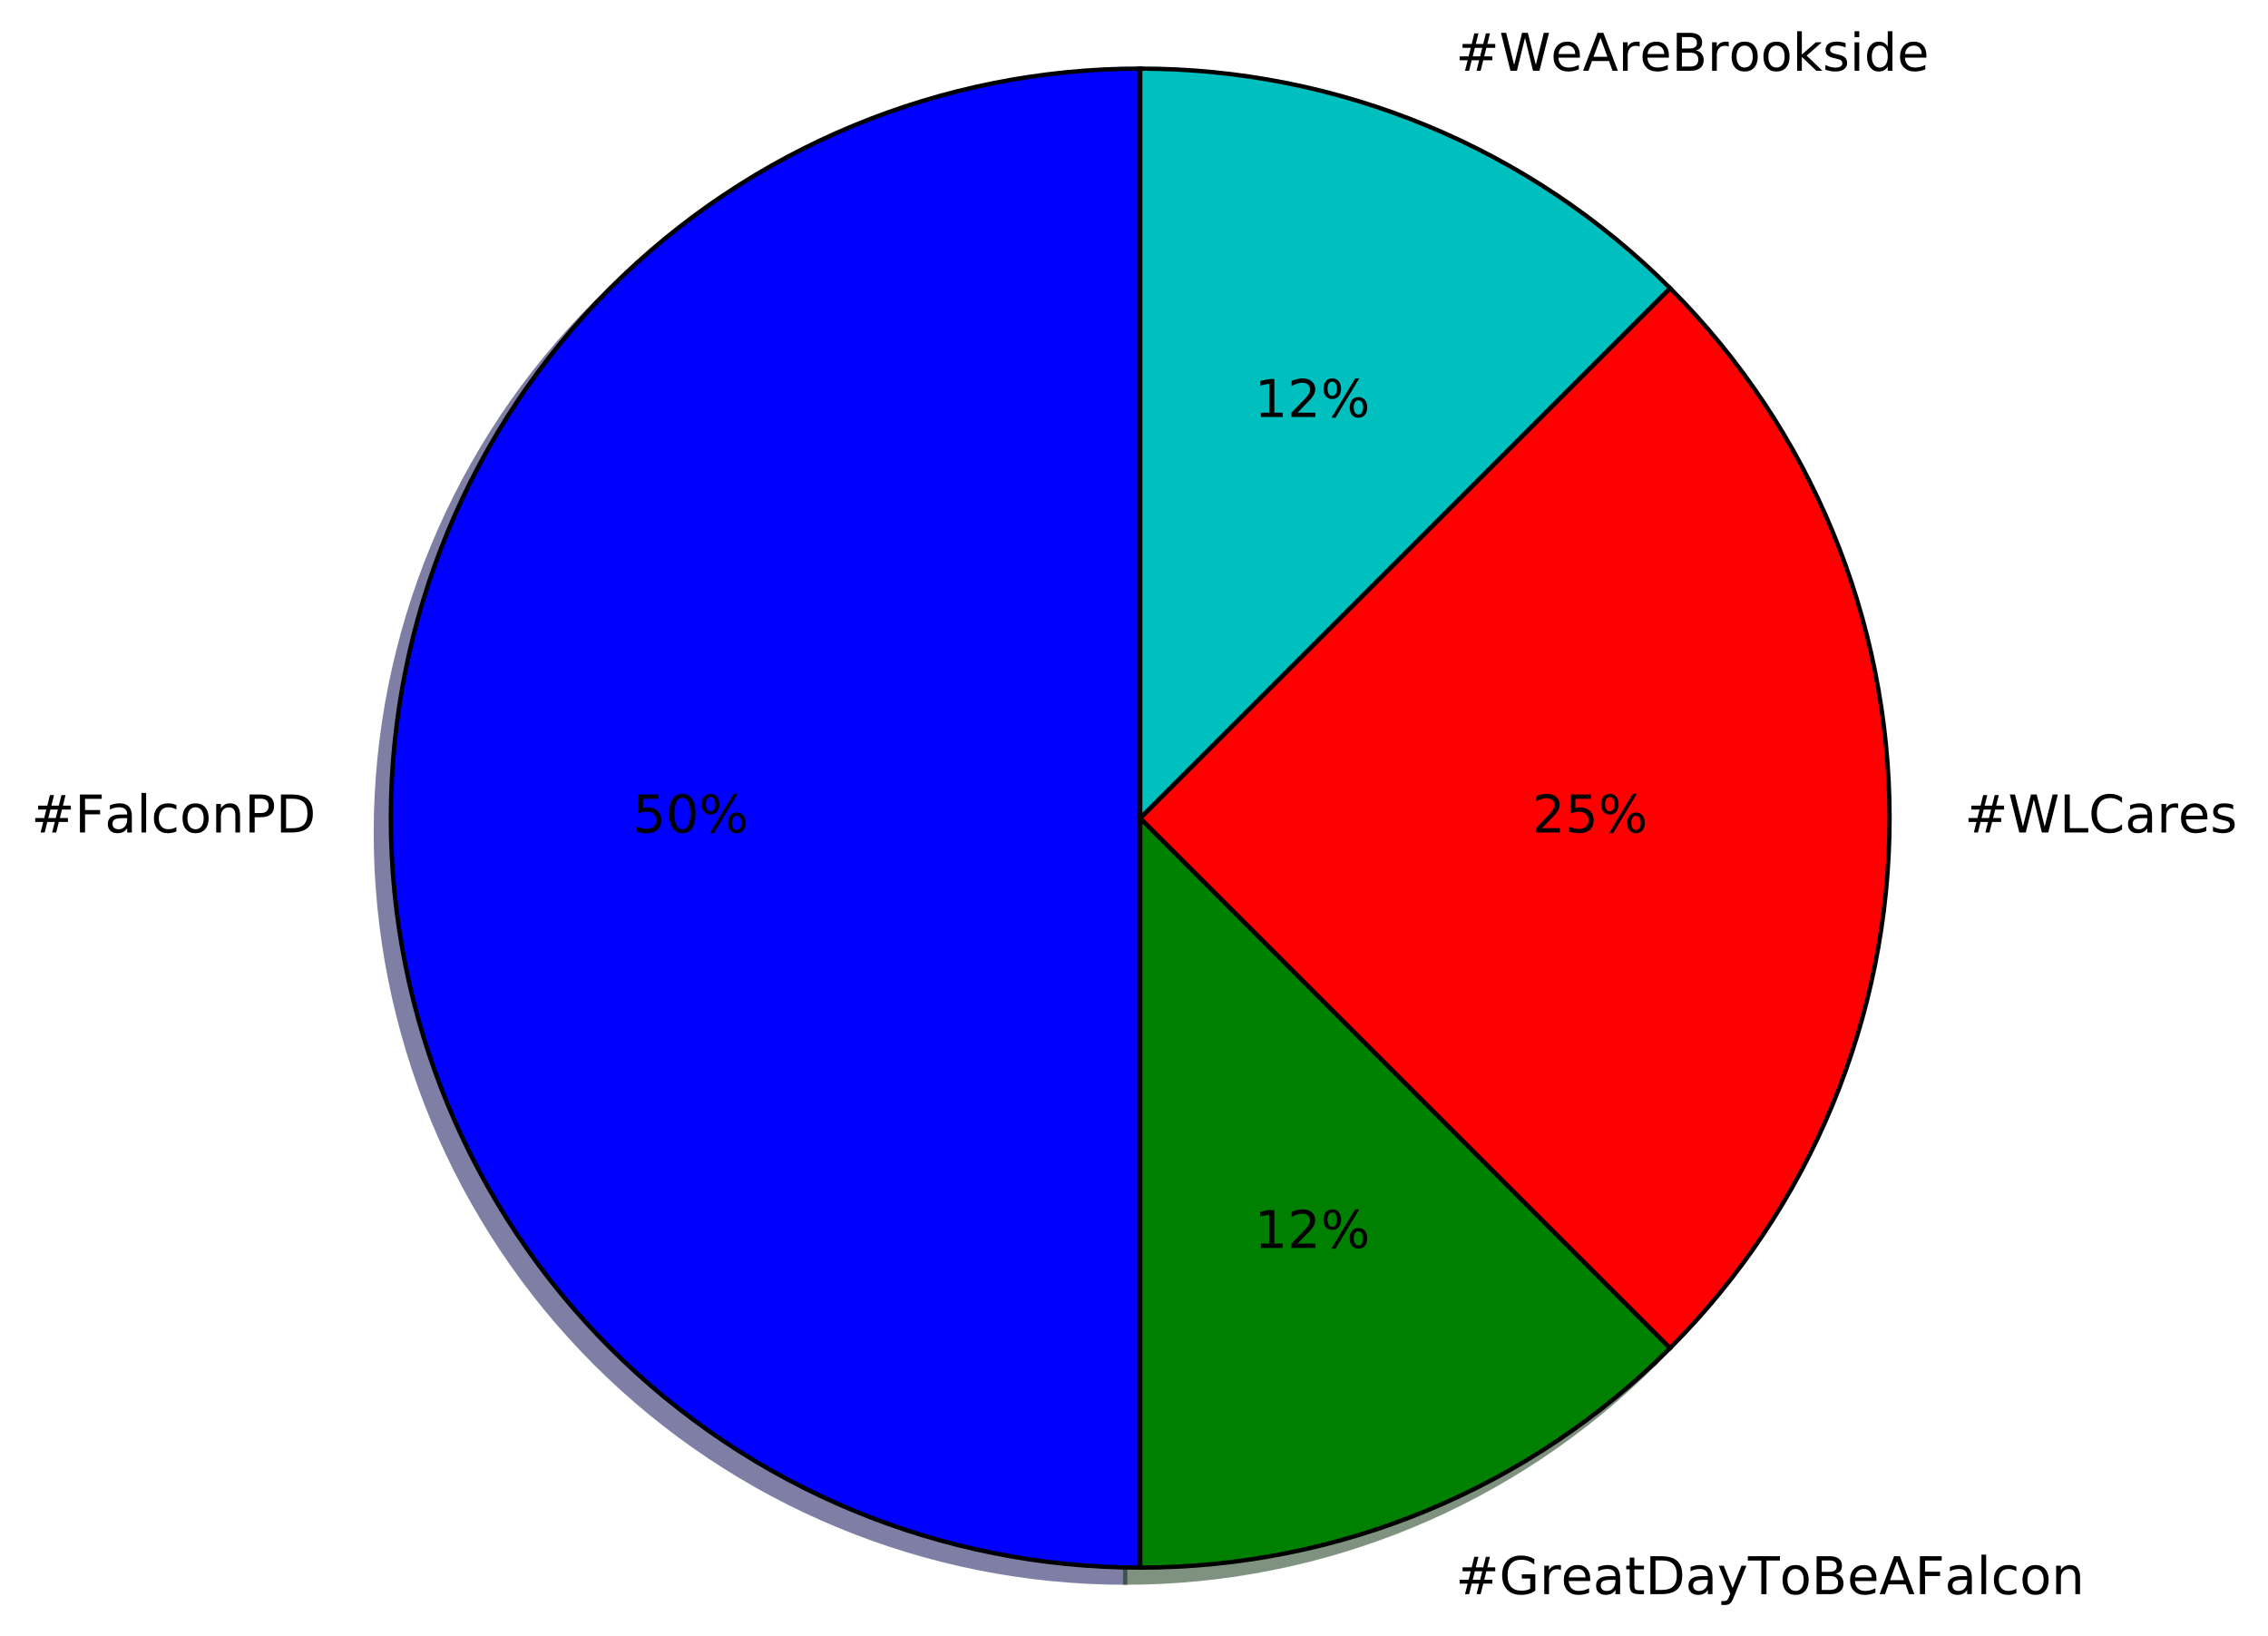
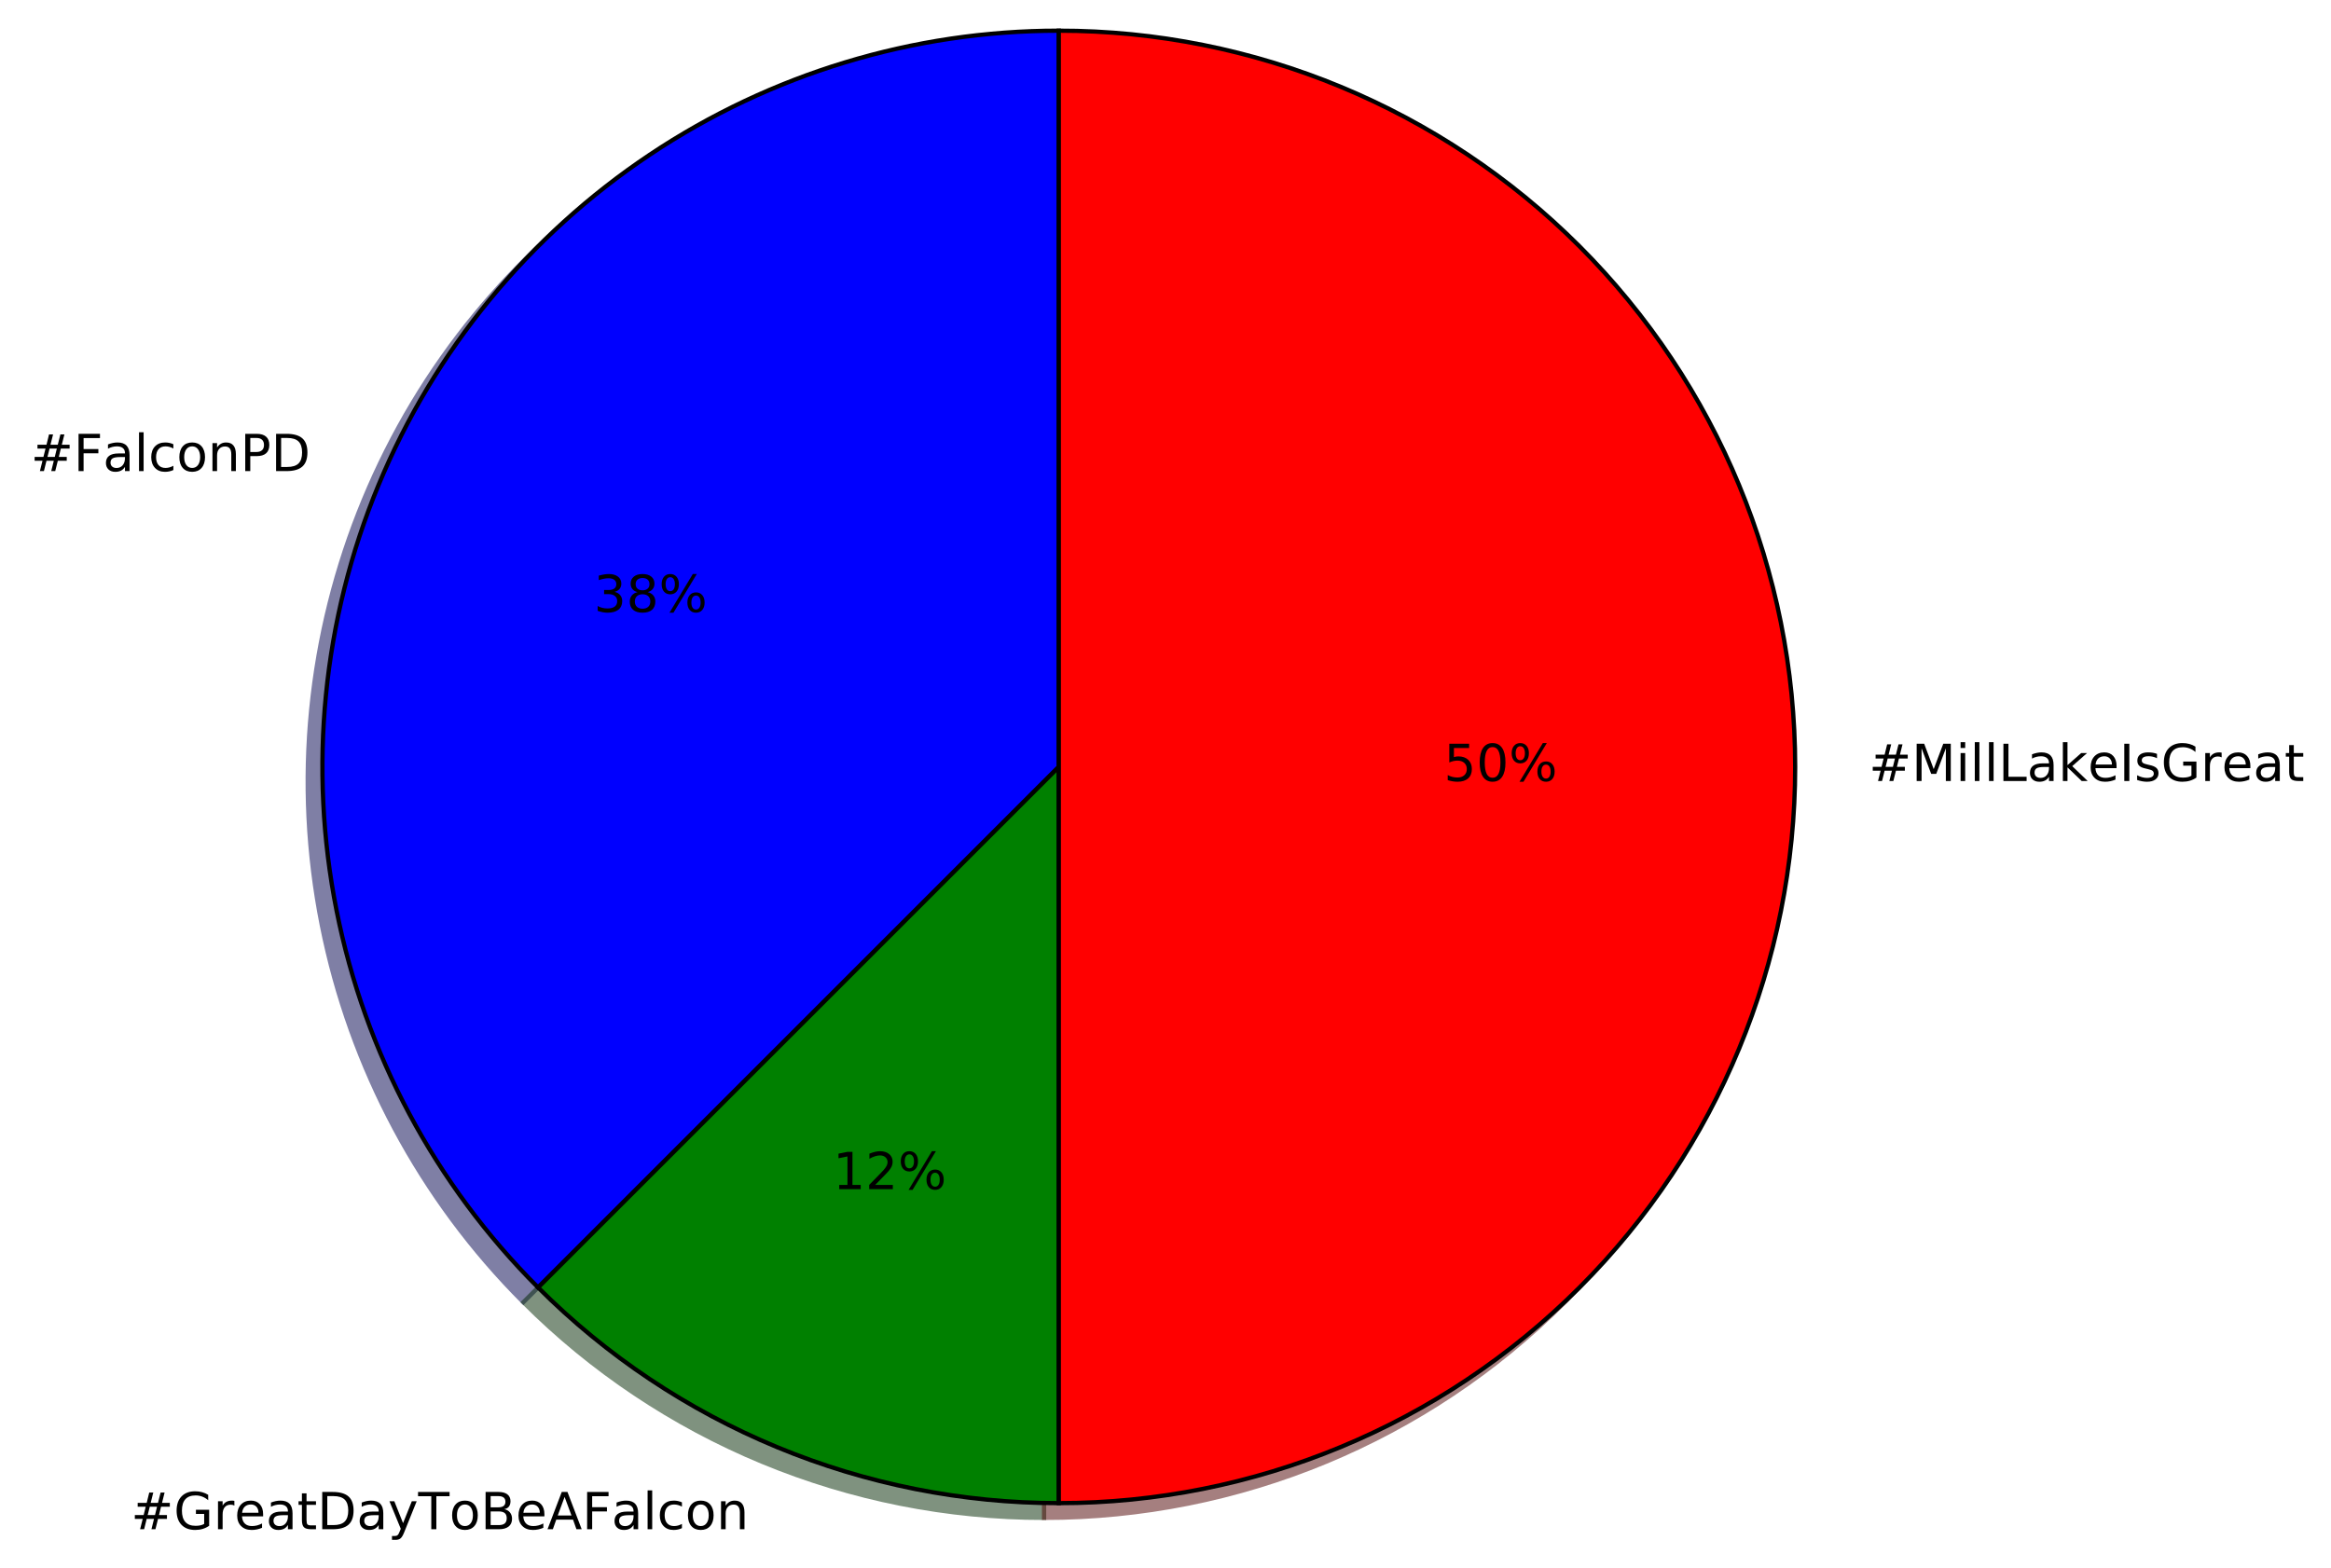
- <svg xmlns="http://www.w3.org/2000/svg" xmlns:xlink="http://www.w3.org/1999/xlink" height="377pt" version="1.1" viewBox="0 0 523 377" width="523pt">
+ <svg xmlns="http://www.w3.org/2000/svg" xmlns:xlink="http://www.w3.org/1999/xlink" height="368pt" version="1.1" viewBox="0 0 547 368" width="547pt">
  <defs>
    <style type="text/css">
*{stroke-linecap:butt;stroke-linejoin:round;stroke-miterlimit:100000;}
  </style>
  </defs>
  <g id="figure_1">
    <g id="patch_1">
-       <path d="M 0 377.236  L 523.114 377.236  L 523.114 0  L 0 0  z " style="fill:#ffffff;" />
+       <path d="M 0 368.618  L 547.979 368.618  L 547.979 0  L 0 0  z " style="fill:#ffffff;" />
    </g>
    <g id="axes_1">
      <g id="patch_2">
-         <path d="M 259.473 19.274  C 213.662 19.274 169.679 37.492 137.285 69.886  C 104.891 102.28 86.673 146.262 86.673 192.074  C 86.673 237.886 104.891 281.868 137.285 314.262  C 169.679 346.656 213.662 364.874 259.473 364.874  L 259.473 192.074  L 259.473 19.274  z " style="fill:#00004c;opacity:0.5;stroke:#00004c;stroke-linejoin:miter;" />
+         <path d="M 245.004 10.656  C 210.832 10.656 177.415 20.793 149.002 39.778  C 120.588 58.763 98.435 85.757 85.358 117.328  C 72.281 148.9 68.858 183.652 75.525 217.168  C 82.191 250.684 98.653 281.48 122.816 305.644  L 245.004 183.456  L 245.004 10.656  z " style="fill:#00004c;opacity:0.5;stroke:#00004c;stroke-linejoin:miter;" />
      </g>
      <g id="patch_3">
-         <path d="M 259.473 364.874  C 282.165 364.874 304.637 360.404 325.601 351.72  C 346.566 343.036 365.616 330.308 381.661 314.262  L 259.473 192.074  L 259.473 364.874  z " style="fill:#002600;opacity:0.5;stroke:#002600;stroke-linejoin:miter;" />
+         <path d="M 122.816 305.644  C 138.862 321.69 157.912 334.419 178.877 343.102  C 199.841 351.786 222.313 356.256 245.004 356.256  L 245.004 183.456  L 122.816 305.644  z " style="fill:#002600;opacity:0.5;stroke:#002600;stroke-linejoin:miter;" />
      </g>
      <g id="patch_4">
-         <path d="M 381.661 314.262  C 414.055 281.868 432.273 237.886 432.273 192.074  C 432.273 146.262 414.055 102.28 381.661 69.886  L 259.473 192.074  L 381.661 314.262  z " style="fill:#4c0000;opacity:0.5;stroke:#4c0000;stroke-linejoin:miter;" />
+         <path d="M 245.004 356.256  C 290.816 356.256 334.799 338.038 367.192 305.644  C 399.586 273.25 417.804 229.268 417.804 183.456  C 417.804 137.644 399.586 93.662 367.192 61.268  C 334.799 28.874 290.816 10.656 245.004 10.656  L 245.004 183.456  L 245.004 356.256  z " style="fill:#4c0000;opacity:0.5;stroke:#4c0000;stroke-linejoin:miter;" />
      </g>
      <g id="patch_5">
-         <path d="M 381.661 69.886  C 365.616 53.84 346.566 41.111 325.601 32.428  C 304.637 23.744 282.165 19.274 259.473 19.274  L 259.473 192.074  L 381.661 69.886  z " style="fill:#003939;opacity:0.5;stroke:#003939;stroke-linejoin:miter;" />
+         <path d="M 248.46 7.2  C 214.288 7.2 180.871 17.337 152.458 36.322  C 124.044 55.307 101.891 82.301 88.814 113.872  C 75.737 145.444 72.314 180.196 78.981 213.712  C 85.647 247.228 102.109 278.024 126.272 302.188  L 248.46 180  L 248.46 7.2  z " style="fill:#0000ff;stroke:#000000;stroke-linejoin:miter;" />
      </g>
      <g id="patch_6">
-         <path d="M 262.929 15.818  C 217.118 15.818 173.135 34.036 140.741 66.43  C 108.347 98.824 90.129 142.806 90.129 188.618  C 90.129 234.43 108.347 278.412 140.741 310.806  C 173.135 343.2 217.118 361.418 262.929 361.418  L 262.929 188.618  L 262.929 15.818  z " style="fill:#0000ff;stroke:#000000;stroke-linejoin:miter;" />
+         <path d="M 126.272 302.188  C 142.318 318.234 161.368 330.963 182.333 339.646  C 203.297 348.33 225.769 352.8 248.46 352.8  L 248.46 180  L 126.272 302.188  z " style="fill:#008000;stroke:#000000;stroke-linejoin:miter;" />
      </g>
      <g id="patch_7">
-         <path d="M 262.929 361.418  C 285.621 361.418 308.093 356.948 329.057 348.264  C 350.022 339.58 369.072 326.852 385.117 310.806  L 262.929 188.618  L 262.929 361.418  z " style="fill:#008000;stroke:#000000;stroke-linejoin:miter;" />
-       </g>
-       <g id="patch_8">
-         <path d="M 385.117 310.806  C 417.511 278.412 435.729 234.43 435.729 188.618  C 435.729 142.806 417.511 98.824 385.117 66.43  L 262.929 188.618  L 385.117 310.806  z " style="fill:#ff0000;stroke:#000000;stroke-linejoin:miter;" />
-       </g>
-       <g id="patch_9">
-         <path d="M 385.117 66.43  C 369.072 50.384 350.022 37.655 329.057 28.972  C 308.093 20.288 285.621 15.818 262.929 15.818  L 262.929 188.618  L 385.117 66.43  z " style="fill:#00bfbf;stroke:#000000;stroke-linejoin:miter;" />
+         <path d="M 248.46 352.8  C 294.272 352.8 338.255 334.582 370.648 302.188  C 403.042 269.794 421.26 225.812 421.26 180  C 421.26 134.188 403.042 90.206 370.648 57.812  C 338.255 25.418 294.272 7.2 248.46 7.2  L 248.46 180  L 248.46 352.8  z " style="fill:#ff0000;stroke:#000000;stroke-linejoin:miter;" />
      </g>
      <g id="matplotlib.axis_1" />
      <g id="matplotlib.axis_2" />
      <g id="text_1">
        <defs>
+           <path d="M 48.781 52.594  L 48.781 44.188  Q 44.969 46.297 41.141 47.344  Q 37.312 48.391 33.406 48.391  Q 24.656 48.391 19.812 42.844  Q 14.984 37.312 14.984 27.297  Q 14.984 17.281 19.812 11.734  Q 24.656 6.203 33.406 6.203  Q 37.312 6.203 41.141 7.25  Q 44.969 8.297 48.781 10.406  L 48.781 2.094  Q 45.016 0.344 40.984 -0.531  Q 36.969 -1.422 32.422 -1.422  Q 20.062 -1.422 12.781 6.344  Q 5.516 14.109 5.516 27.297  Q 5.516 40.672 12.859 48.328  Q 20.219 56 33.016 56  Q 37.156 56 41.109 55.141  Q 45.062 54.297 48.781 52.594  " id="BitstreamVeraSans-Roman-63" />
+           <path d="M 19.672 64.797  L 19.672 37.406  L 32.078 37.406  Q 38.969 37.406 42.719 40.969  Q 46.484 44.531 46.484 51.125  Q 46.484 57.672 42.719 61.234  Q 38.969 64.797 32.078 64.797  z M 9.812 72.906  L 32.078 72.906  Q 44.344 72.906 50.609 67.359  Q 56.891 61.812 56.891 51.125  Q 56.891 40.328 50.609 34.812  Q 44.344 29.297 32.078 29.297  L 19.672 29.297  L 19.672 0  L 9.812 0  z " id="BitstreamVeraSans-Roman-50" />
          <path d="M 9.422 75.984  L 18.406 75.984  L 18.406 0  L 9.422 0  z " id="BitstreamVeraSans-Roman-6c" />
-           <path d="M 51.125 44  L 36.922 44  L 32.812 27.688  L 47.125 27.688  z M 43.797 71.781  L 38.719 51.516  L 52.984 51.516  L 58.109 71.781  L 65.922 71.781  L 60.891 51.516  L 76.125 51.516  L 76.125 44  L 58.984 44  L 54.984 27.688  L 70.516 27.688  L 70.516 20.219  L 53.078 20.219  L 48 0  L 40.188 0  L 45.219 20.219  L 30.906 20.219  L 25.875 0  L 18.016 0  L 23.094 20.219  L 7.719 20.219  L 7.719 27.688  L 24.906 27.688  L 29 44  L 13.281 44  L 13.281 51.516  L 30.906 51.516  L 35.891 71.781  z " id="BitstreamVeraSans-Roman-23" />
-           <path d="M 19.672 64.797  L 19.672 37.406  L 32.078 37.406  Q 38.969 37.406 42.719 40.969  Q 46.484 44.531 46.484 51.125  Q 46.484 57.672 42.719 61.234  Q 38.969 64.797 32.078 64.797  z M 9.812 72.906  L 32.078 72.906  Q 44.344 72.906 50.609 67.359  Q 56.891 61.812 56.891 51.125  Q 56.891 40.328 50.609 34.812  Q 44.344 29.297 32.078 29.297  L 19.672 29.297  L 19.672 0  L 9.812 0  z " id="BitstreamVeraSans-Roman-50" />
-           <path d="M 48.781 52.594  L 48.781 44.188  Q 44.969 46.297 41.141 47.344  Q 37.312 48.391 33.406 48.391  Q 24.656 48.391 19.812 42.844  Q 14.984 37.312 14.984 27.297  Q 14.984 17.281 19.812 11.734  Q 24.656 6.203 33.406 6.203  Q 37.312 6.203 41.141 7.25  Q 44.969 8.297 48.781 10.406  L 48.781 2.094  Q 45.016 0.344 40.984 -0.531  Q 36.969 -1.422 32.422 -1.422  Q 20.062 -1.422 12.781 6.344  Q 5.516 14.109 5.516 27.297  Q 5.516 40.672 12.859 48.328  Q 20.219 56 33.016 56  Q 37.156 56 41.109 55.141  Q 45.062 54.297 48.781 52.594  " id="BitstreamVeraSans-Roman-63" />
+           <path d="M 19.672 64.797  L 19.672 8.109  L 31.594 8.109  Q 46.688 8.109 53.688 14.938  Q 60.688 21.781 60.688 36.531  Q 60.688 51.172 53.688 57.984  Q 46.688 64.797 31.594 64.797  z M 9.812 72.906  L 30.078 72.906  Q 51.266 72.906 61.172 64.094  Q 71.094 55.281 71.094 36.531  Q 71.094 17.672 61.125 8.828  Q 51.172 0 30.078 0  L 9.812 0  z " id="BitstreamVeraSans-Roman-44" />
+           <path d="M 9.812 72.906  L 51.703 72.906  L 51.703 64.594  L 19.672 64.594  L 19.672 43.109  L 48.578 43.109  L 48.578 34.812  L 19.672 34.812  L 19.672 0  L 9.812 0  z " id="BitstreamVeraSans-Roman-46" />
          <path d="M 54.891 33.016  L 54.891 0  L 45.906 0  L 45.906 32.719  Q 45.906 40.484 42.875 44.328  Q 39.844 48.188 33.797 48.188  Q 26.516 48.188 22.312 43.547  Q 18.109 38.922 18.109 30.906  L 18.109 0  L 9.078 0  L 9.078 54.688  L 18.109 54.688  L 18.109 46.188  Q 21.344 51.125 25.703 53.562  Q 30.078 56 35.797 56  Q 45.219 56 50.047 50.172  Q 54.891 44.344 54.891 33.016  " id="BitstreamVeraSans-Roman-6e" />
-           <path d="M 19.672 64.797  L 19.672 8.109  L 31.594 8.109  Q 46.688 8.109 53.688 14.938  Q 60.688 21.781 60.688 36.531  Q 60.688 51.172 53.688 57.984  Q 46.688 64.797 31.594 64.797  z M 9.812 72.906  L 30.078 72.906  Q 51.266 72.906 61.172 64.094  Q 71.094 55.281 71.094 36.531  Q 71.094 17.672 61.125 8.828  Q 51.172 0 30.078 0  L 9.812 0  z " id="BitstreamVeraSans-Roman-44" />
          <path d="M 30.609 48.391  Q 23.391 48.391 19.188 42.75  Q 14.984 37.109 14.984 27.297  Q 14.984 17.484 19.156 11.844  Q 23.344 6.203 30.609 6.203  Q 37.797 6.203 41.984 11.859  Q 46.188 17.531 46.188 27.297  Q 46.188 37.016 41.984 42.703  Q 37.797 48.391 30.609 48.391  M 30.609 56  Q 42.328 56 49.016 48.375  Q 55.719 40.766 55.719 27.297  Q 55.719 13.875 49.016 6.219  Q 42.328 -1.422 30.609 -1.422  Q 18.844 -1.422 12.172 6.219  Q 5.516 13.875 5.516 27.297  Q 5.516 40.766 12.172 48.375  Q 18.844 56 30.609 56  " id="BitstreamVeraSans-Roman-6f" />
          <path d="M 34.281 27.484  Q 23.391 27.484 19.188 25  Q 14.984 22.516 14.984 16.5  Q 14.984 11.719 18.141 8.906  Q 21.297 6.109 26.703 6.109  Q 34.188 6.109 38.703 11.406  Q 43.219 16.703 43.219 25.484  L 43.219 27.484  z M 52.203 31.203  L 52.203 0  L 43.219 0  L 43.219 8.297  Q 40.141 3.328 35.547 0.953  Q 30.953 -1.422 24.312 -1.422  Q 15.922 -1.422 10.953 3.297  Q 6 8.016 6 15.922  Q 6 25.141 12.172 29.828  Q 18.359 34.516 30.609 34.516  L 43.219 34.516  L 43.219 35.406  Q 43.219 41.609 39.141 45  Q 35.062 48.391 27.688 48.391  Q 23 48.391 18.547 47.266  Q 14.109 46.141 10.016 43.891  L 10.016 52.203  Q 14.938 54.109 19.578 55.047  Q 24.219 56 28.609 56  Q 40.484 56 46.344 49.844  Q 52.203 43.703 52.203 31.203  " id="BitstreamVeraSans-Roman-61" />
-           <path d="M 9.812 72.906  L 51.703 72.906  L 51.703 64.594  L 19.672 64.594  L 19.672 43.109  L 48.578 43.109  L 48.578 34.812  L 19.672 34.812  L 19.672 0  L 9.812 0  z " id="BitstreamVeraSans-Roman-46" />
+           <path d="M 51.125 44  L 36.922 44  L 32.812 27.688  L 47.125 27.688  z M 43.797 71.781  L 38.719 51.516  L 52.984 51.516  L 58.109 71.781  L 65.922 71.781  L 60.891 51.516  L 76.125 51.516  L 76.125 44  L 58.984 44  L 54.984 27.688  L 70.516 27.688  L 70.516 20.219  L 53.078 20.219  L 48 0  L 40.188 0  L 45.219 20.219  L 30.906 20.219  L 25.875 0  L 18.016 0  L 23.094 20.219  L 7.719 20.219  L 7.719 27.688  L 24.906 27.688  L 29 44  L 13.281 44  L 13.281 51.516  L 30.906 51.516  L 35.891 71.781  z " id="BitstreamVeraSans-Roman-23" />
        </defs>
-         <g transform="translate(7.2 191.9291)scale(0.12 -0.12)">
+         <g transform="translate(7.2 110.5708)scale(0.12 -0.12)">
          <use xlink:href="#BitstreamVeraSans-Roman-23" />
          <use x="83.789" xlink:href="#BitstreamVeraSans-Roman-46" />
          <use x="141.168" xlink:href="#BitstreamVeraSans-Roman-61" />
          <use x="202.447" xlink:href="#BitstreamVeraSans-Roman-6c" />
          <use x="230.23" xlink:href="#BitstreamVeraSans-Roman-63" />
          <use x="285.211" xlink:href="#BitstreamVeraSans-Roman-6f" />
          <use x="346.393" xlink:href="#BitstreamVeraSans-Roman-6e" />
          <use x="409.771" xlink:href="#BitstreamVeraSans-Roman-50" />
          <use x="470.074" xlink:href="#BitstreamVeraSans-Roman-44" />
        </g>
      </g>
      <g id="text_2">
        <defs>
-           <path d="M 10.797 72.906  L 49.516 72.906  L 49.516 64.594  L 19.828 64.594  L 19.828 46.734  Q 21.969 47.469 24.109 47.828  Q 26.266 48.188 28.422 48.188  Q 40.625 48.188 47.75 41.5  Q 54.891 34.812 54.891 23.391  Q 54.891 11.625 47.562 5.094  Q 40.234 -1.422 26.906 -1.422  Q 22.312 -1.422 17.547 -0.641  Q 12.797 0.141 7.719 1.703  L 7.719 11.625  Q 12.109 9.234 16.797 8.062  Q 21.484 6.891 26.703 6.891  Q 35.156 6.891 40.078 11.328  Q 45.016 15.766 45.016 23.391  Q 45.016 31 40.078 35.438  Q 35.156 39.891 26.703 39.891  Q 22.75 39.891 18.812 39.016  Q 14.891 38.141 10.797 36.281  z " id="BitstreamVeraSans-Roman-35" />
-           <path d="M 31.781 66.406  Q 24.172 66.406 20.328 58.906  Q 16.5 51.422 16.5 36.375  Q 16.5 21.391 20.328 13.891  Q 24.172 6.391 31.781 6.391  Q 39.453 6.391 43.281 13.891  Q 47.125 21.391 47.125 36.375  Q 47.125 51.422 43.281 58.906  Q 39.453 66.406 31.781 66.406  M 31.781 74.219  Q 44.047 74.219 50.516 64.516  Q 56.984 54.828 56.984 36.375  Q 56.984 17.969 50.516 8.266  Q 44.047 -1.422 31.781 -1.422  Q 19.531 -1.422 13.062 8.266  Q 6.594 17.969 6.594 36.375  Q 6.594 54.828 13.062 64.516  Q 19.531 74.219 31.781 74.219  " id="BitstreamVeraSans-Roman-30" />
+           <path d="M 40.578 39.312  Q 47.656 37.797 51.625 33  Q 55.609 28.219 55.609 21.188  Q 55.609 10.406 48.188 4.484  Q 40.766 -1.422 27.094 -1.422  Q 22.516 -1.422 17.656 -0.516  Q 12.797 0.391 7.625 2.203  L 7.625 11.719  Q 11.719 9.328 16.594 8.109  Q 21.484 6.891 26.812 6.891  Q 36.078 6.891 40.938 10.547  Q 45.797 14.203 45.797 21.188  Q 45.797 27.641 41.281 31.266  Q 36.766 34.906 28.719 34.906  L 20.219 34.906  L 20.219 43.016  L 29.109 43.016  Q 36.375 43.016 40.234 45.922  Q 44.094 48.828 44.094 54.297  Q 44.094 59.906 40.109 62.906  Q 36.141 65.922 28.719 65.922  Q 24.656 65.922 20.016 65.031  Q 15.375 64.156 9.812 62.312  L 9.812 71.094  Q 15.438 72.656 20.344 73.438  Q 25.25 74.219 29.594 74.219  Q 40.828 74.219 47.359 69.109  Q 53.906 64.016 53.906 55.328  Q 53.906 49.266 50.438 45.094  Q 46.969 40.922 40.578 39.312  " id="BitstreamVeraSans-Roman-33" />
          <path d="M 72.703 32.078  Q 68.453 32.078 66.031 28.469  Q 63.625 24.859 63.625 18.406  Q 63.625 12.062 66.031 8.422  Q 68.453 4.781 72.703 4.781  Q 76.859 4.781 79.266 8.422  Q 81.688 12.062 81.688 18.406  Q 81.688 24.812 79.266 28.438  Q 76.859 32.078 72.703 32.078  M 72.703 38.281  Q 80.422 38.281 84.953 32.906  Q 89.5 27.547 89.5 18.406  Q 89.5 9.281 84.938 3.922  Q 80.375 -1.422 72.703 -1.422  Q 64.891 -1.422 60.344 3.922  Q 55.812 9.281 55.812 18.406  Q 55.812 27.594 60.375 32.938  Q 64.938 38.281 72.703 38.281  M 22.312 68.016  Q 18.109 68.016 15.688 64.375  Q 13.281 60.75 13.281 54.391  Q 13.281 47.953 15.672 44.328  Q 18.062 40.719 22.312 40.719  Q 26.562 40.719 28.969 44.328  Q 31.391 47.953 31.391 54.391  Q 31.391 60.688 28.953 64.344  Q 26.516 68.016 22.312 68.016  M 66.406 74.219  L 74.219 74.219  L 28.609 -1.422  L 20.797 -1.422  z M 22.312 74.219  Q 30.031 74.219 34.609 68.875  Q 39.203 63.531 39.203 54.391  Q 39.203 45.172 34.641 39.844  Q 30.078 34.516 22.312 34.516  Q 14.547 34.516 10.031 39.859  Q 5.516 45.219 5.516 54.391  Q 5.516 63.484 10.047 68.844  Q 14.594 74.219 22.312 74.219  " id="BitstreamVeraSans-Roman-25" />
+           <path d="M 31.781 34.625  Q 24.75 34.625 20.719 30.859  Q 16.703 27.094 16.703 20.516  Q 16.703 13.922 20.719 10.156  Q 24.75 6.391 31.781 6.391  Q 38.812 6.391 42.859 10.172  Q 46.922 13.969 46.922 20.516  Q 46.922 27.094 42.891 30.859  Q 38.875 34.625 31.781 34.625  M 21.922 38.812  Q 15.578 40.375 12.031 44.719  Q 8.5 49.078 8.5 55.328  Q 8.5 64.062 14.719 69.141  Q 20.953 74.219 31.781 74.219  Q 42.672 74.219 48.875 69.141  Q 55.078 64.062 55.078 55.328  Q 55.078 49.078 51.531 44.719  Q 48 40.375 41.703 38.812  Q 48.828 37.156 52.797 32.312  Q 56.781 27.484 56.781 20.516  Q 56.781 9.906 50.312 4.234  Q 43.844 -1.422 31.781 -1.422  Q 19.734 -1.422 13.25 4.234  Q 6.781 9.906 6.781 20.516  Q 6.781 27.484 10.781 32.312  Q 14.797 37.156 21.922 38.812  M 18.312 54.391  Q 18.312 48.734 21.844 45.562  Q 25.391 42.391 31.781 42.391  Q 38.141 42.391 41.719 45.562  Q 45.312 48.734 45.312 54.391  Q 45.312 60.062 41.719 63.234  Q 38.141 66.406 31.781 66.406  Q 25.391 66.406 21.844 63.234  Q 18.312 60.062 18.312 54.391  " id="BitstreamVeraSans-Roman-38" />
        </defs>
-         <g transform="translate(145.9134 191.9291)scale(0.12 -0.12)">
-           <use xlink:href="#BitstreamVeraSans-Roman-35" />
-           <use x="63.623" xlink:href="#BitstreamVeraSans-Roman-30" />
+         <g transform="translate(139.3366 143.6346)scale(0.12 -0.12)">
+           <use xlink:href="#BitstreamVeraSans-Roman-33" />
+           <use x="63.623" xlink:href="#BitstreamVeraSans-Roman-38" />
          <use x="127.246" xlink:href="#BitstreamVeraSans-Roman-25" />
        </g>
      </g>
      <g id="text_3">
        <defs>
+           <path d="M 34.188 63.188  L 20.797 26.906  L 47.609 26.906  z M 28.609 72.906  L 39.797 72.906  L 67.578 0  L 57.328 0  L 50.688 18.703  L 17.828 18.703  L 11.188 0  L 0.781 0  z " id="BitstreamVeraSans-Roman-41" />
+           <path d="M 41.109 46.297  Q 39.594 47.172 37.812 47.578  Q 36.031 48 33.891 48  Q 26.266 48 22.188 43.047  Q 18.109 38.094 18.109 28.812  L 18.109 0  L 9.078 0  L 9.078 54.688  L 18.109 54.688  L 18.109 46.188  Q 20.953 51.172 25.484 53.578  Q 30.031 56 36.531 56  Q 37.453 56 38.578 55.875  Q 39.703 55.766 41.062 55.516  z " id="BitstreamVeraSans-Roman-72" />
+           <path d="M 18.312 70.219  L 18.312 54.688  L 36.812 54.688  L 36.812 47.703  L 18.312 47.703  L 18.312 18.016  Q 18.312 11.328 20.141 9.422  Q 21.969 7.516 27.594 7.516  L 36.812 7.516  L 36.812 0  L 27.594 0  Q 17.188 0 13.234 3.875  Q 9.281 7.766 9.281 18.016  L 9.281 47.703  L 2.688 47.703  L 2.688 54.688  L 9.281 54.688  L 9.281 70.219  z " id="BitstreamVeraSans-Roman-74" />
+           <path d="M -0.297 72.906  L 61.375 72.906  L 61.375 64.594  L 35.5 64.594  L 35.5 0  L 25.594 0  L 25.594 64.594  L -0.297 64.594  z " id="BitstreamVeraSans-Roman-54" />
+           <path d="M 32.172 -5.078  Q 28.375 -14.844 24.75 -17.812  Q 21.141 -20.797 15.094 -20.797  L 7.906 -20.797  L 7.906 -13.281  L 13.188 -13.281  Q 16.891 -13.281 18.938 -11.516  Q 21 -9.766 23.484 -3.219  L 25.094 0.875  L 2.984 54.688  L 12.5 54.688  L 29.594 11.922  L 46.688 54.688  L 56.203 54.688  z " id="BitstreamVeraSans-Roman-79" />
+           <path d="M 19.672 34.812  L 19.672 8.109  L 35.5 8.109  Q 43.453 8.109 47.281 11.406  Q 51.125 14.703 51.125 21.484  Q 51.125 28.328 47.281 31.562  Q 43.453 34.812 35.5 34.812  z M 19.672 64.797  L 19.672 42.828  L 34.281 42.828  Q 41.5 42.828 45.031 45.531  Q 48.578 48.25 48.578 53.812  Q 48.578 59.328 45.031 62.062  Q 41.5 64.797 34.281 64.797  z M 9.812 72.906  L 35.016 72.906  Q 46.297 72.906 52.391 68.219  Q 58.5 63.531 58.5 54.891  Q 58.5 48.188 55.375 44.234  Q 52.25 40.281 46.188 39.312  Q 53.469 37.75 57.5 32.781  Q 61.531 27.828 61.531 20.406  Q 61.531 10.641 54.891 5.312  Q 48.25 0 35.984 0  L 9.812 0  z " id="BitstreamVeraSans-Roman-42" />
          <path d="M 59.516 10.406  L 59.516 29.984  L 43.406 29.984  L 43.406 38.094  L 69.281 38.094  L 69.281 6.781  Q 63.578 2.734 56.688 0.656  Q 49.812 -1.422 42 -1.422  Q 24.906 -1.422 15.25 8.562  Q 5.609 18.562 5.609 36.375  Q 5.609 54.25 15.25 64.234  Q 24.906 74.219 42 74.219  Q 49.125 74.219 55.547 72.453  Q 61.969 70.703 67.391 67.281  L 67.391 56.781  Q 61.922 61.422 55.766 63.766  Q 49.609 66.109 42.828 66.109  Q 29.438 66.109 22.719 58.641  Q 16.016 51.172 16.016 36.375  Q 16.016 21.625 22.719 14.156  Q 29.438 6.688 42.828 6.688  Q 48.047 6.688 52.141 7.594  Q 56.25 8.5 59.516 10.406  " id="BitstreamVeraSans-Roman-47" />
-           <path d="M 41.109 46.297  Q 39.594 47.172 37.812 47.578  Q 36.031 48 33.891 48  Q 26.266 48 22.188 43.047  Q 18.109 38.094 18.109 28.812  L 18.109 0  L 9.078 0  L 9.078 54.688  L 18.109 54.688  L 18.109 46.188  Q 20.953 51.172 25.484 53.578  Q 30.031 56 36.531 56  Q 37.453 56 38.578 55.875  Q 39.703 55.766 41.062 55.516  z " id="BitstreamVeraSans-Roman-72" />
-           <path d="M 34.188 63.188  L 20.797 26.906  L 47.609 26.906  z M 28.609 72.906  L 39.797 72.906  L 67.578 0  L 57.328 0  L 50.688 18.703  L 17.828 18.703  L 11.188 0  L 0.781 0  z " id="BitstreamVeraSans-Roman-41" />
-           <path d="M 32.172 -5.078  Q 28.375 -14.844 24.75 -17.812  Q 21.141 -20.797 15.094 -20.797  L 7.906 -20.797  L 7.906 -13.281  L 13.188 -13.281  Q 16.891 -13.281 18.938 -11.516  Q 21 -9.766 23.484 -3.219  L 25.094 0.875  L 2.984 54.688  L 12.5 54.688  L 29.594 11.922  L 46.688 54.688  L 56.203 54.688  z " id="BitstreamVeraSans-Roman-79" />
          <path d="M 56.203 29.594  L 56.203 25.203  L 14.891 25.203  Q 15.484 15.922 20.484 11.062  Q 25.484 6.203 34.422 6.203  Q 39.594 6.203 44.453 7.469  Q 49.312 8.734 54.109 11.281  L 54.109 2.781  Q 49.266 0.734 44.188 -0.344  Q 39.109 -1.422 33.891 -1.422  Q 20.797 -1.422 13.156 6.188  Q 5.516 13.812 5.516 26.812  Q 5.516 40.234 12.766 48.109  Q 20.016 56 32.328 56  Q 43.359 56 49.781 48.891  Q 56.203 41.797 56.203 29.594  M 47.219 32.234  Q 47.125 39.594 43.094 43.984  Q 39.062 48.391 32.422 48.391  Q 24.906 48.391 20.391 44.141  Q 15.875 39.891 15.188 32.172  z " id="BitstreamVeraSans-Roman-65" />
-           <path d="M 19.672 34.812  L 19.672 8.109  L 35.5 8.109  Q 43.453 8.109 47.281 11.406  Q 51.125 14.703 51.125 21.484  Q 51.125 28.328 47.281 31.562  Q 43.453 34.812 35.5 34.812  z M 19.672 64.797  L 19.672 42.828  L 34.281 42.828  Q 41.5 42.828 45.031 45.531  Q 48.578 48.25 48.578 53.812  Q 48.578 59.328 45.031 62.062  Q 41.5 64.797 34.281 64.797  z M 9.812 72.906  L 35.016 72.906  Q 46.297 72.906 52.391 68.219  Q 58.5 63.531 58.5 54.891  Q 58.5 48.188 55.375 44.234  Q 52.25 40.281 46.188 39.312  Q 53.469 37.75 57.5 32.781  Q 61.531 27.828 61.531 20.406  Q 61.531 10.641 54.891 5.312  Q 48.25 0 35.984 0  L 9.812 0  z " id="BitstreamVeraSans-Roman-42" />
-           <path d="M -0.297 72.906  L 61.375 72.906  L 61.375 64.594  L 35.5 64.594  L 35.5 0  L 25.594 0  L 25.594 64.594  L -0.297 64.594  z " id="BitstreamVeraSans-Roman-54" />
-           <path d="M 18.312 70.219  L 18.312 54.688  L 36.812 54.688  L 36.812 47.703  L 18.312 47.703  L 18.312 18.016  Q 18.312 11.328 20.141 9.422  Q 21.969 7.516 27.594 7.516  L 36.812 7.516  L 36.812 0  L 27.594 0  Q 17.188 0 13.234 3.875  Q 9.281 7.766 9.281 18.016  L 9.281 47.703  L 2.688 47.703  L 2.688 54.688  L 9.281 54.688  L 9.281 70.219  z " id="BitstreamVeraSans-Roman-74" />
        </defs>
-         <g transform="translate(335.6698 367.5402)scale(0.12 -0.12)">
+         <g transform="translate(30.71493 358.9223)scale(0.12 -0.12)">
          <use xlink:href="#BitstreamVeraSans-Roman-23" />
          <use x="83.789" xlink:href="#BitstreamVeraSans-Roman-47" />
          <use x="161.279" xlink:href="#BitstreamVeraSans-Roman-72" />
          <use x="202.361" xlink:href="#BitstreamVeraSans-Roman-65" />
          <use x="263.885" xlink:href="#BitstreamVeraSans-Roman-61" />
          <use x="325.164" xlink:href="#BitstreamVeraSans-Roman-74" />
          <use x="364.373" xlink:href="#BitstreamVeraSans-Roman-44" />
          <use x="441.375" xlink:href="#BitstreamVeraSans-Roman-61" />
          <use x="502.654" xlink:href="#BitstreamVeraSans-Roman-79" />
          <use x="561.834" xlink:href="#BitstreamVeraSans-Roman-54" />
          <use x="622.652" xlink:href="#BitstreamVeraSans-Roman-6f" />
          <use x="683.834" xlink:href="#BitstreamVeraSans-Roman-42" />
          <use x="752.438" xlink:href="#BitstreamVeraSans-Roman-65" />
          <use x="813.961" xlink:href="#BitstreamVeraSans-Roman-41" />
          <use x="882.369" xlink:href="#BitstreamVeraSans-Roman-46" />
          <use x="939.748" xlink:href="#BitstreamVeraSans-Roman-61" />
          <use x="1001.027" xlink:href="#BitstreamVeraSans-Roman-6c" />
          <use x="1028.811" xlink:href="#BitstreamVeraSans-Roman-63" />
          <use x="1083.791" xlink:href="#BitstreamVeraSans-Roman-6f" />
          <use x="1144.973" xlink:href="#BitstreamVeraSans-Roman-6e" />
        </g>
      </g>
      <g id="text_4">
        <defs>
+           <path d="M 12.406 8.297  L 28.516 8.297  L 28.516 63.922  L 10.984 60.406  L 10.984 69.391  L 28.422 72.906  L 38.281 72.906  L 38.281 8.297  L 54.391 8.297  L 54.391 0  L 12.406 0  z " id="BitstreamVeraSans-Roman-31" />
          <path d="M 19.188 8.297  L 53.609 8.297  L 53.609 0  L 7.328 0  L 7.328 8.297  Q 12.938 14.109 22.625 23.891  Q 32.328 33.688 34.812 36.531  Q 39.547 41.844 41.422 45.531  Q 43.312 49.219 43.312 52.781  Q 43.312 58.594 39.234 62.25  Q 35.156 65.922 28.609 65.922  Q 23.969 65.922 18.812 64.312  Q 13.672 62.703 7.812 59.422  L 7.812 69.391  Q 13.766 71.781 18.938 73  Q 24.125 74.219 28.422 74.219  Q 39.75 74.219 46.484 68.547  Q 53.219 62.891 53.219 53.422  Q 53.219 48.922 51.531 44.891  Q 49.859 40.875 45.406 35.406  Q 44.188 33.984 37.641 27.219  Q 31.109 20.453 19.188 8.297  " id="BitstreamVeraSans-Roman-32" />
-           <path d="M 12.406 8.297  L 28.516 8.297  L 28.516 63.922  L 10.984 60.406  L 10.984 69.391  L 28.422 72.906  L 38.281 72.906  L 38.281 8.297  L 54.391 8.297  L 54.391 0  L 12.406 0  z " id="BitstreamVeraSans-Roman-31" />
        </defs>
-         <g transform="translate(289.2701 287.717)scale(0.12 -0.12)">
+         <g transform="translate(195.4478 279.0991)scale(0.12 -0.12)">
          <use xlink:href="#BitstreamVeraSans-Roman-31" />
          <use x="63.623" xlink:href="#BitstreamVeraSans-Roman-32" />
          <use x="127.246" xlink:href="#BitstreamVeraSans-Roman-25" />
        </g>
      </g>
      <g id="text_5">
        <defs>
-           <path d="M 3.328 72.906  L 13.281 72.906  L 28.609 11.281  L 43.891 72.906  L 54.984 72.906  L 70.312 11.281  L 85.594 72.906  L 95.609 72.906  L 77.297 0  L 64.891 0  L 49.516 63.281  L 33.984 0  L 21.578 0  z " id="BitstreamVeraSans-Roman-57" />
-           <path d="M 64.406 67.281  L 64.406 56.891  Q 59.422 61.531 53.781 63.812  Q 48.141 66.109 41.797 66.109  Q 29.297 66.109 22.656 58.469  Q 16.016 50.828 16.016 36.375  Q 16.016 21.969 22.656 14.328  Q 29.297 6.688 41.797 6.688  Q 48.141 6.688 53.781 8.984  Q 59.422 11.281 64.406 15.922  L 64.406 5.609  Q 59.234 2.094 53.438 0.328  Q 47.656 -1.422 41.219 -1.422  Q 24.656 -1.422 15.125 8.703  Q 5.609 18.844 5.609 36.375  Q 5.609 53.953 15.125 64.078  Q 24.656 74.219 41.219 74.219  Q 47.75 74.219 53.531 72.484  Q 59.328 70.75 64.406 67.281  " id="BitstreamVeraSans-Roman-43" />
+           <path d="M 9.812 72.906  L 24.516 72.906  L 43.109 23.297  L 61.812 72.906  L 76.516 72.906  L 76.516 0  L 66.891 0  L 66.891 64.016  L 48.094 14.016  L 38.188 14.016  L 19.391 64.016  L 19.391 0  L 9.812 0  z " id="BitstreamVeraSans-Roman-4d" />
+           <path d="M 9.812 72.906  L 19.672 72.906  L 19.672 0  L 9.812 0  z " id="BitstreamVeraSans-Roman-49" />
+           <path d="M 9.078 75.984  L 18.109 75.984  L 18.109 31.109  L 44.922 54.688  L 56.391 54.688  L 27.391 29.109  L 57.625 0  L 45.906 0  L 18.109 26.703  L 18.109 0  L 9.078 0  z " id="BitstreamVeraSans-Roman-6b" />
+           <path d="M 9.812 72.906  L 19.672 72.906  L 19.672 8.297  L 55.172 8.297  L 55.172 0  L 9.812 0  z " id="BitstreamVeraSans-Roman-4c" />
+           <path d="M 9.422 54.688  L 18.406 54.688  L 18.406 0  L 9.422 0  z M 9.422 75.984  L 18.406 75.984  L 18.406 64.594  L 9.422 64.594  z " id="BitstreamVeraSans-Roman-69" />
          <path d="M 44.281 53.078  L 44.281 44.578  Q 40.484 46.531 36.375 47.5  Q 32.281 48.484 27.875 48.484  Q 21.188 48.484 17.844 46.438  Q 14.5 44.391 14.5 40.281  Q 14.5 37.156 16.891 35.375  Q 19.281 33.594 26.516 31.984  L 29.594 31.297  Q 39.156 29.25 43.188 25.516  Q 47.219 21.781 47.219 15.094  Q 47.219 7.469 41.188 3.016  Q 35.156 -1.422 24.609 -1.422  Q 20.219 -1.422 15.453 -0.562  Q 10.688 0.297 5.422 2  L 5.422 11.281  Q 10.406 8.688 15.234 7.391  Q 20.062 6.109 24.812 6.109  Q 31.156 6.109 34.562 8.281  Q 37.984 10.453 37.984 14.406  Q 37.984 18.062 35.516 20.016  Q 33.062 21.969 24.703 23.781  L 21.578 24.516  Q 13.234 26.266 9.516 29.906  Q 5.812 33.547 5.812 39.891  Q 5.812 47.609 11.281 51.797  Q 16.75 56 26.812 56  Q 31.781 56 36.172 55.266  Q 40.578 54.547 44.281 53.078  " id="BitstreamVeraSans-Roman-73" />
-           <path d="M 9.812 72.906  L 19.672 72.906  L 19.672 8.297  L 55.172 8.297  L 55.172 0  L 9.812 0  z " id="BitstreamVeraSans-Roman-4c" />
        </defs>
-         <g transform="translate(453.0094 191.9291)scale(0.12 -0.12)">
+         <g transform="translate(438.5404 183.3113)scale(0.12 -0.12)">
          <use xlink:href="#BitstreamVeraSans-Roman-23" />
-           <use x="83.789" xlink:href="#BitstreamVeraSans-Roman-57" />
-           <use x="182.666" xlink:href="#BitstreamVeraSans-Roman-4c" />
-           <use x="238.379" xlink:href="#BitstreamVeraSans-Roman-43" />
-           <use x="308.203" xlink:href="#BitstreamVeraSans-Roman-61" />
-           <use x="369.482" xlink:href="#BitstreamVeraSans-Roman-72" />
-           <use x="410.564" xlink:href="#BitstreamVeraSans-Roman-65" />
-           <use x="472.088" xlink:href="#BitstreamVeraSans-Roman-73" />
+           <use x="83.789" xlink:href="#BitstreamVeraSans-Roman-4d" />
+           <use x="170.068" xlink:href="#BitstreamVeraSans-Roman-69" />
+           <use x="197.852" xlink:href="#BitstreamVeraSans-Roman-6c" />
+           <use x="225.635" xlink:href="#BitstreamVeraSans-Roman-6c" />
+           <use x="253.418" xlink:href="#BitstreamVeraSans-Roman-4c" />
+           <use x="309.131" xlink:href="#BitstreamVeraSans-Roman-61" />
+           <use x="370.41" xlink:href="#BitstreamVeraSans-Roman-6b" />
+           <use x="428.273" xlink:href="#BitstreamVeraSans-Roman-65" />
+           <use x="489.797" xlink:href="#BitstreamVeraSans-Roman-49" />
+           <use x="519.289" xlink:href="#BitstreamVeraSans-Roman-73" />
+           <use x="571.389" xlink:href="#BitstreamVeraSans-Roman-47" />
+           <use x="648.879" xlink:href="#BitstreamVeraSans-Roman-72" />
+           <use x="689.961" xlink:href="#BitstreamVeraSans-Roman-65" />
+           <use x="751.484" xlink:href="#BitstreamVeraSans-Roman-61" />
+           <use x="812.764" xlink:href="#BitstreamVeraSans-Roman-74" />
        </g>
      </g>
      <g id="text_6">
-         <g transform="translate(353.2734 191.9291)scale(0.12 -0.12)">
-           <use xlink:href="#BitstreamVeraSans-Roman-32" />
-           <use x="63.623" xlink:href="#BitstreamVeraSans-Roman-35" />
-           <use x="127.246" xlink:href="#BitstreamVeraSans-Roman-25" />
-         </g>
-       </g>
-       <g id="text_7">
        <defs>
-           <path d="M 45.406 46.391  L 45.406 75.984  L 54.391 75.984  L 54.391 0  L 45.406 0  L 45.406 8.203  Q 42.578 3.328 38.25 0.953  Q 33.938 -1.422 27.875 -1.422  Q 17.969 -1.422 11.734 6.484  Q 5.516 14.406 5.516 27.297  Q 5.516 40.188 11.734 48.094  Q 17.969 56 27.875 56  Q 33.938 56 38.25 53.625  Q 42.578 51.266 45.406 46.391  M 14.797 27.297  Q 14.797 17.391 18.875 11.75  Q 22.953 6.109 30.078 6.109  Q 37.203 6.109 41.297 11.75  Q 45.406 17.391 45.406 27.297  Q 45.406 37.203 41.297 42.844  Q 37.203 48.484 30.078 48.484  Q 22.953 48.484 18.875 42.844  Q 14.797 37.203 14.797 27.297  " id="BitstreamVeraSans-Roman-64" />
-           <path d="M 9.422 54.688  L 18.406 54.688  L 18.406 0  L 9.422 0  z M 9.422 75.984  L 18.406 75.984  L 18.406 64.594  L 9.422 64.594  z " id="BitstreamVeraSans-Roman-69" />
-           <path d="M 9.078 75.984  L 18.109 75.984  L 18.109 31.109  L 44.922 54.688  L 56.391 54.688  L 27.391 29.109  L 57.625 0  L 45.906 0  L 18.109 26.703  L 18.109 0  L 9.078 0  z " id="BitstreamVeraSans-Roman-6b" />
+           <path d="M 10.797 72.906  L 49.516 72.906  L 49.516 64.594  L 19.828 64.594  L 19.828 46.734  Q 21.969 47.469 24.109 47.828  Q 26.266 48.188 28.422 48.188  Q 40.625 48.188 47.75 41.5  Q 54.891 34.812 54.891 23.391  Q 54.891 11.625 47.562 5.094  Q 40.234 -1.422 26.906 -1.422  Q 22.312 -1.422 17.547 -0.641  Q 12.797 0.141 7.719 1.703  L 7.719 11.625  Q 12.109 9.234 16.797 8.062  Q 21.484 6.891 26.703 6.891  Q 35.156 6.891 40.078 11.328  Q 45.016 15.766 45.016 23.391  Q 45.016 31 40.078 35.438  Q 35.156 39.891 26.703 39.891  Q 22.75 39.891 18.812 39.016  Q 14.891 38.141 10.797 36.281  z " id="BitstreamVeraSans-Roman-35" />
+           <path d="M 31.781 66.406  Q 24.172 66.406 20.328 58.906  Q 16.5 51.422 16.5 36.375  Q 16.5 21.391 20.328 13.891  Q 24.172 6.391 31.781 6.391  Q 39.453 6.391 43.281 13.891  Q 47.125 21.391 47.125 36.375  Q 47.125 51.422 43.281 58.906  Q 39.453 66.406 31.781 66.406  M 31.781 74.219  Q 44.047 74.219 50.516 64.516  Q 56.984 54.828 56.984 36.375  Q 56.984 17.969 50.516 8.266  Q 44.047 -1.422 31.781 -1.422  Q 19.531 -1.422 13.062 8.266  Q 6.594 17.969 6.594 36.375  Q 6.594 54.828 13.062 64.516  Q 19.531 74.219 31.781 74.219  " id="BitstreamVeraSans-Roman-30" />
        </defs>
-         <g transform="translate(335.6698 16.31812)scale(0.12 -0.12)">
-           <use xlink:href="#BitstreamVeraSans-Roman-23" />
-           <use x="83.789" xlink:href="#BitstreamVeraSans-Roman-57" />
-           <use x="182.588" xlink:href="#BitstreamVeraSans-Roman-65" />
-           <use x="244.111" xlink:href="#BitstreamVeraSans-Roman-41" />
-           <use x="312.52" xlink:href="#BitstreamVeraSans-Roman-72" />
-           <use x="353.602" xlink:href="#BitstreamVeraSans-Roman-65" />
-           <use x="415.125" xlink:href="#BitstreamVeraSans-Roman-42" />
-           <use x="483.729" xlink:href="#BitstreamVeraSans-Roman-72" />
-           <use x="524.811" xlink:href="#BitstreamVeraSans-Roman-6f" />
-           <use x="585.992" xlink:href="#BitstreamVeraSans-Roman-6f" />
-           <use x="647.174" xlink:href="#BitstreamVeraSans-Roman-6b" />
-           <use x="705.084" xlink:href="#BitstreamVeraSans-Roman-73" />
-           <use x="757.184" xlink:href="#BitstreamVeraSans-Roman-69" />
-           <use x="784.967" xlink:href="#BitstreamVeraSans-Roman-64" />
-           <use x="848.443" xlink:href="#BitstreamVeraSans-Roman-65" />
-         </g>
-       </g>
-       <g id="text_8">
-         <g transform="translate(289.2701 96.14132)scale(0.12 -0.12)">
-           <use xlink:href="#BitstreamVeraSans-Roman-31" />
-           <use x="63.623" xlink:href="#BitstreamVeraSans-Roman-32" />
+         <g transform="translate(338.8045 183.3113)scale(0.12 -0.12)">
+           <use xlink:href="#BitstreamVeraSans-Roman-35" />
+           <use x="63.623" xlink:href="#BitstreamVeraSans-Roman-30" />
          <use x="127.246" xlink:href="#BitstreamVeraSans-Roman-25" />
        </g>
      </g>
    </g>
  </g>
</svg>
